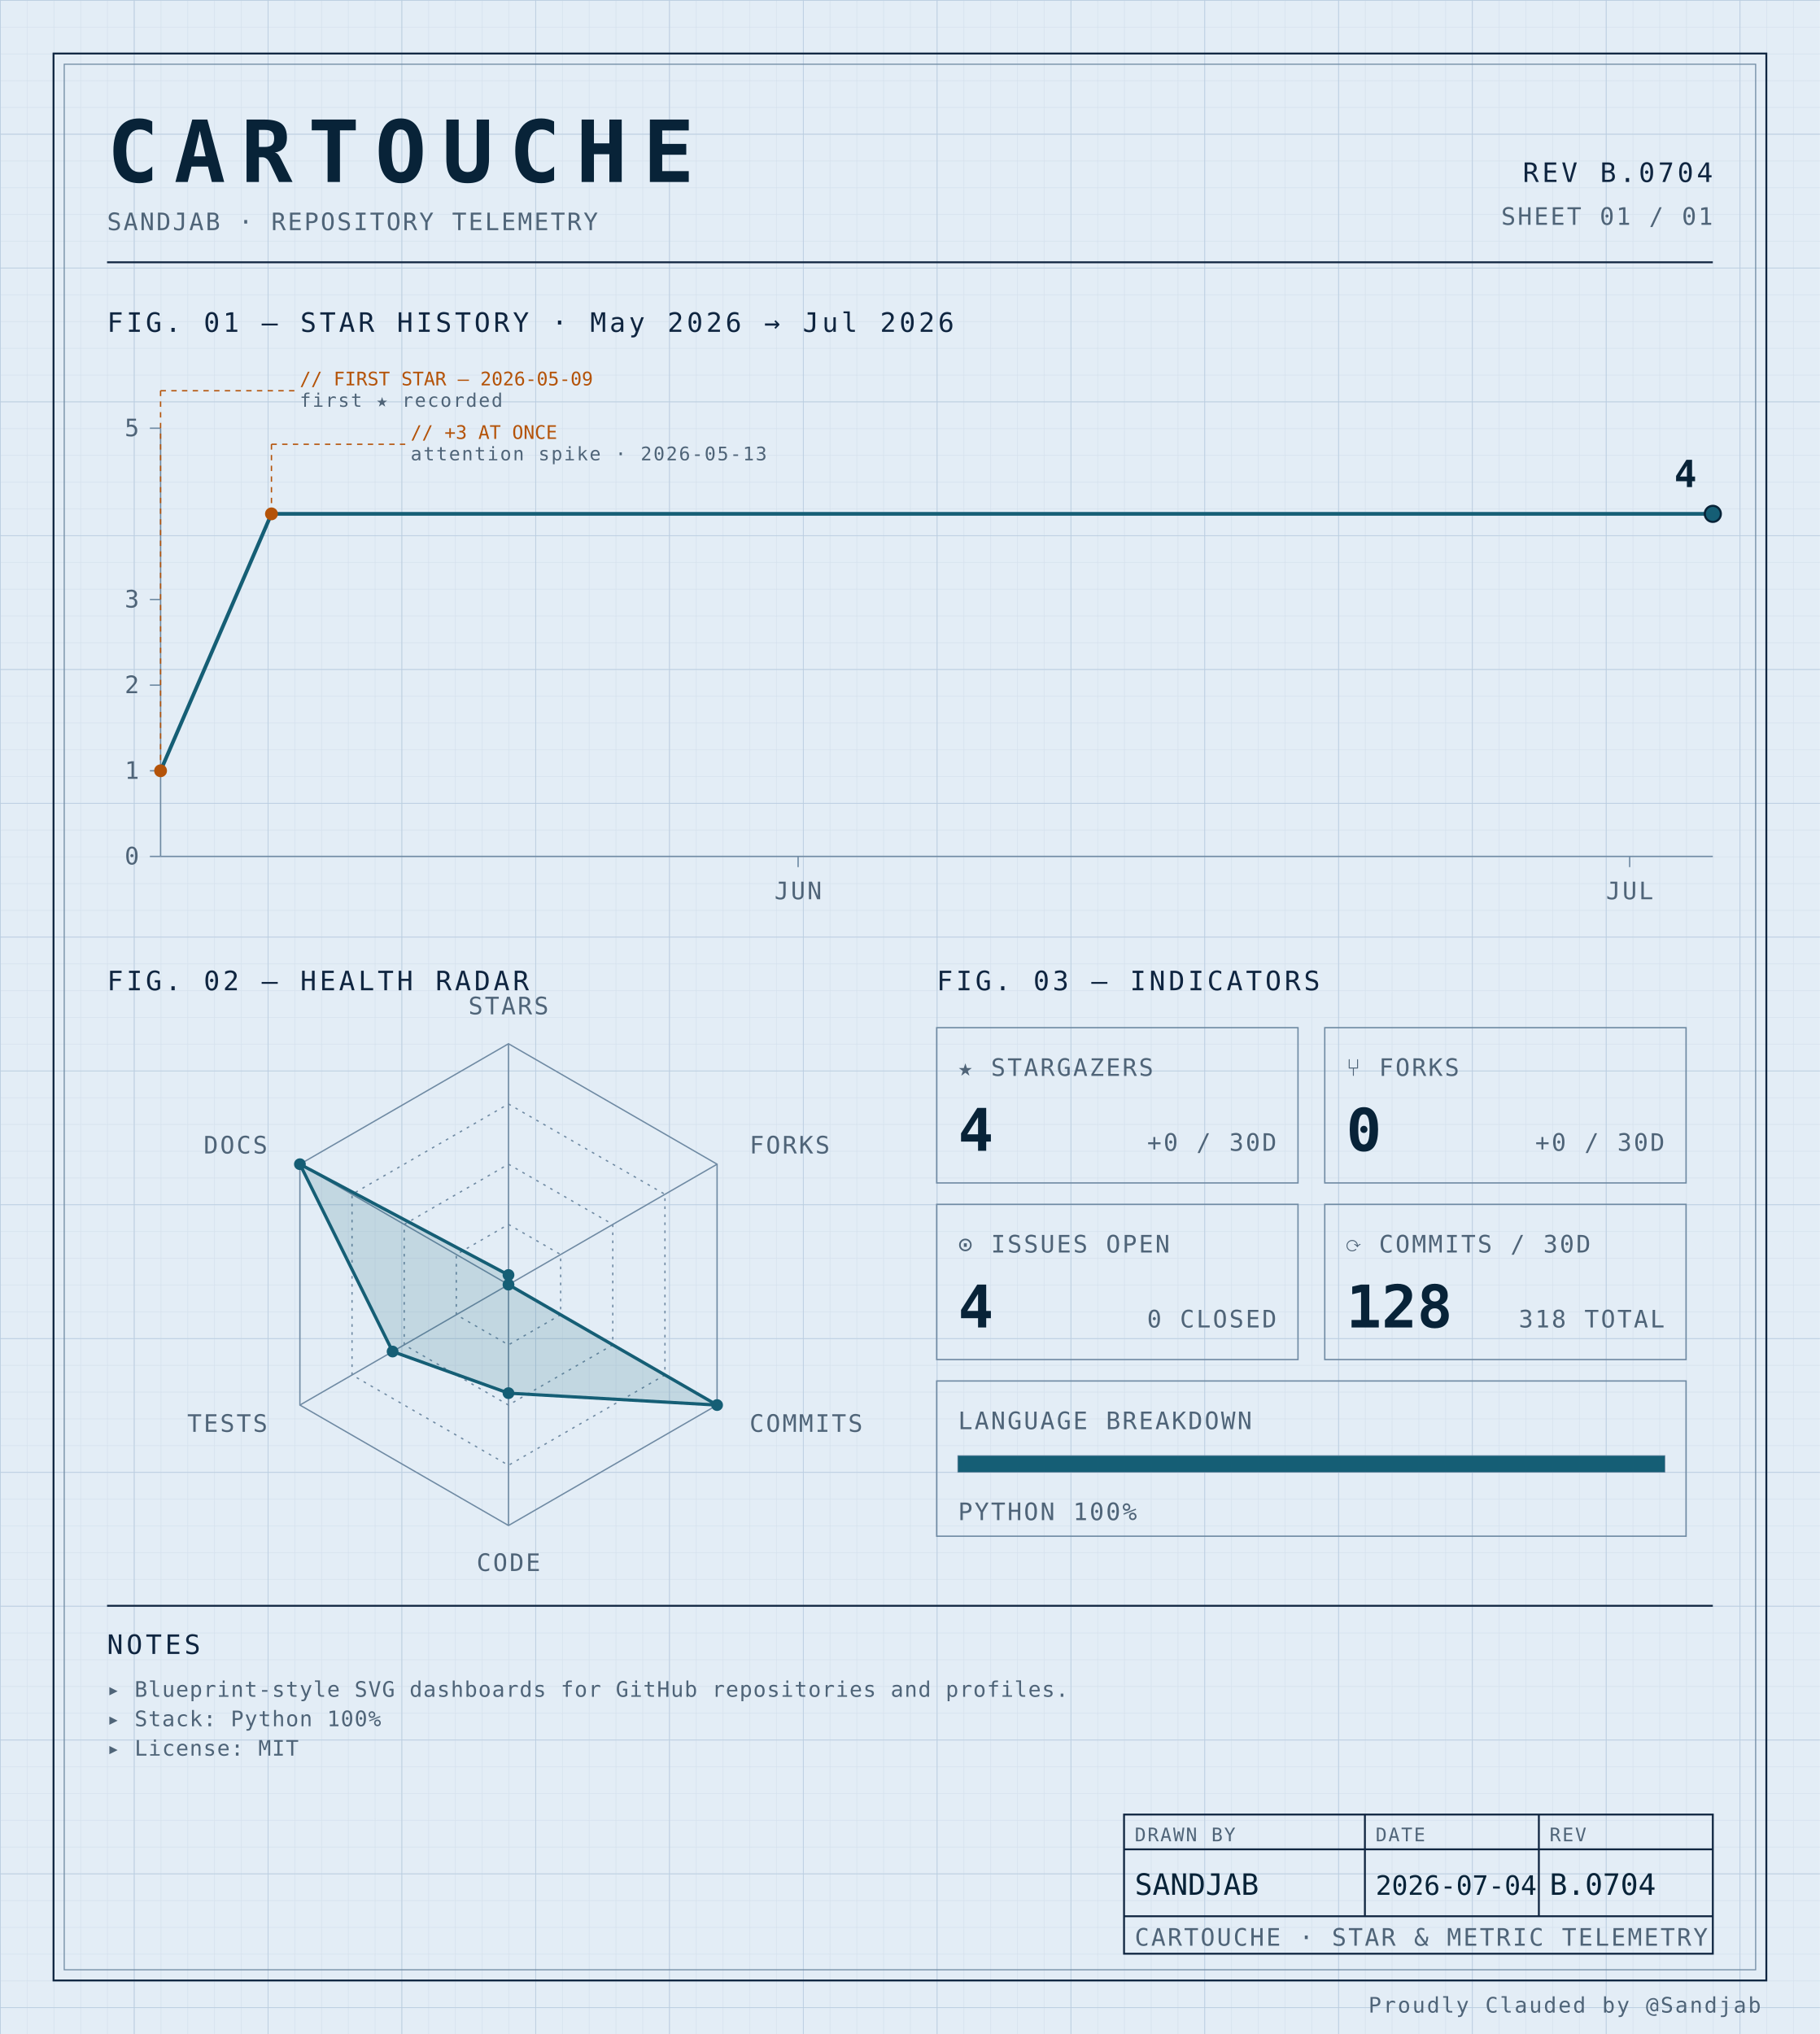
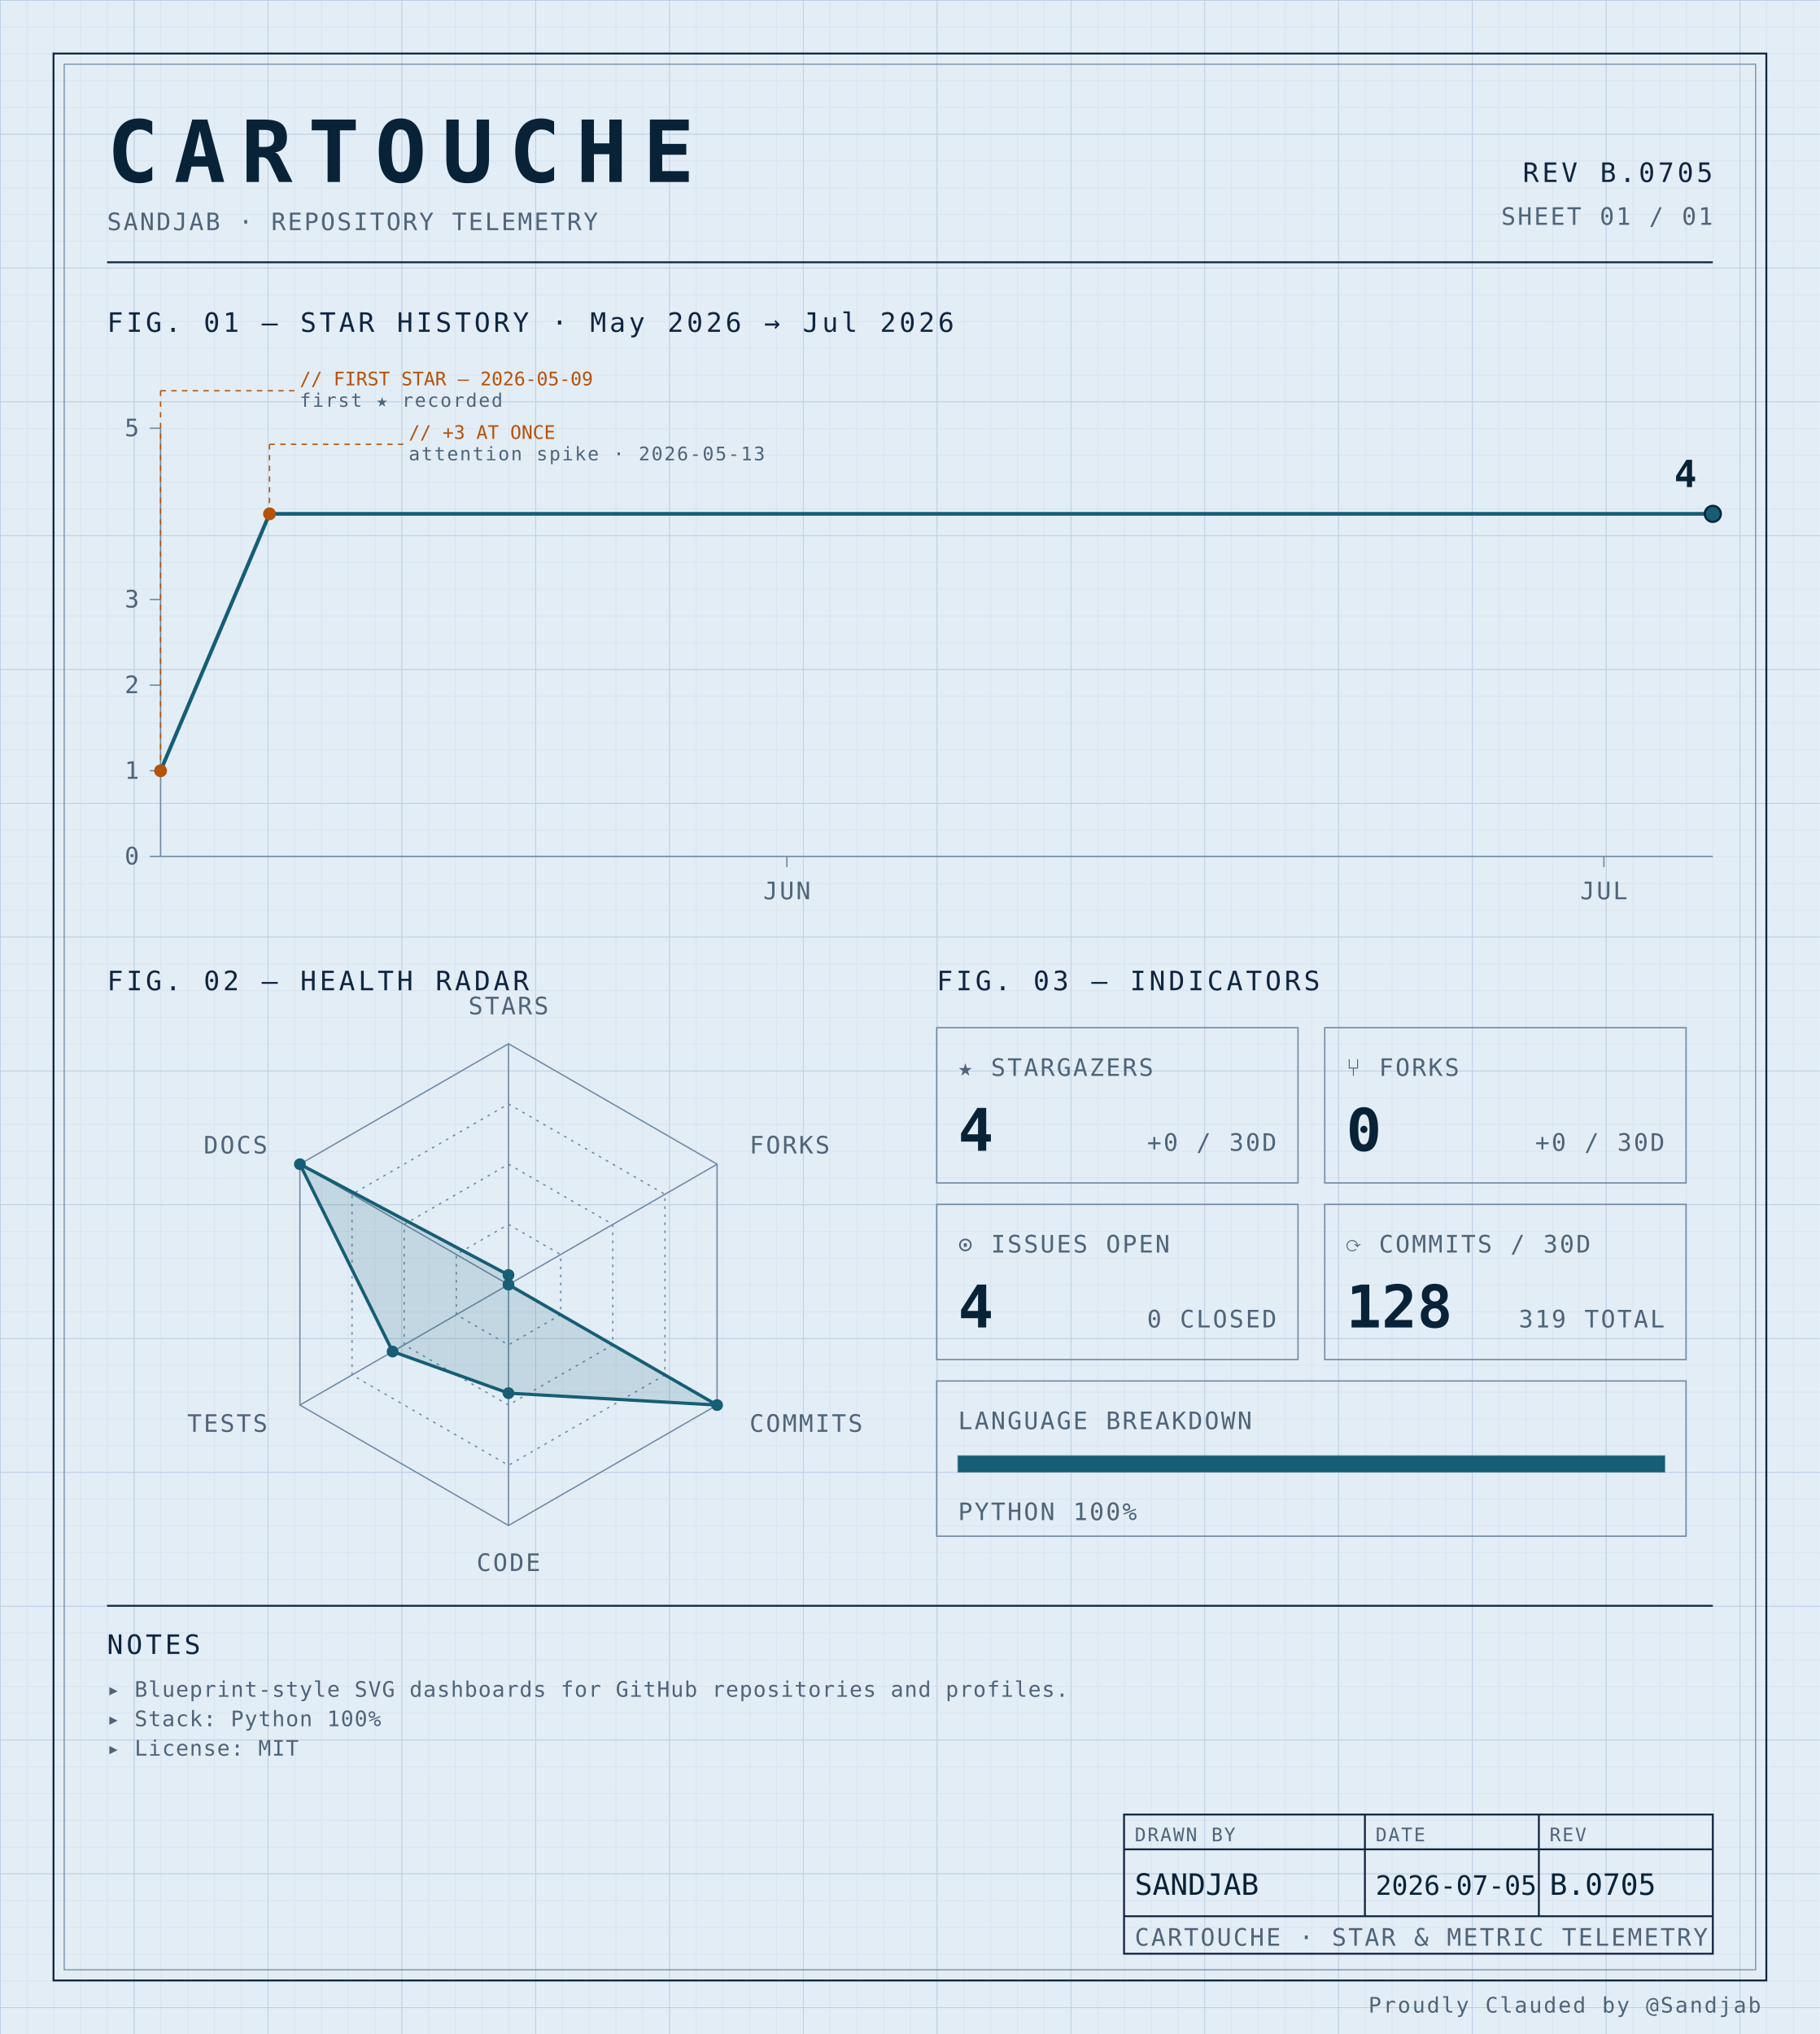
<svg xmlns="http://www.w3.org/2000/svg" width="100%" viewBox="0 0 680 760" role="img">
  <defs>
    <pattern id="grid-fine" width="10" height="10" patternUnits="userSpaceOnUse">
      <path d="M10 0H0V10" fill="none" stroke="#d4e0ec" stroke-width="0.4" />
    </pattern>
    <pattern id="grid-major" width="50" height="50" patternUnits="userSpaceOnUse">
      <path d="M50 0H0V50" fill="none" stroke="#b8cce0" stroke-width="0.5" />
    </pattern>
  </defs>
  <rect x="0" y="0" width="680" height="760" fill="#e3edf6" />
  <rect x="0" y="0" width="680" height="760" fill="url(#grid-fine)" />
  <rect x="0" y="0" width="680" height="760" fill="url(#grid-major)" />
  <rect x="20" y="20" width="640" height="720" fill="none" stroke="#0f2540" stroke-width="0.7" />
  <rect x="24" y="24" width="632" height="712" fill="none" stroke="#6f8aa3" stroke-width="0.4" />
  <text x="40" y="68" font-family="ui-monospace, 'SF Mono', 'JetBrains Mono', 'Cascadia Code', Consolas, monospace" font-size="32" font-weight="700" fill="#082338" text-anchor="start" letter-spacing="0.18em">CARTOUCHE</text>
  <text x="40" y="86" font-family="ui-monospace, 'SF Mono', 'JetBrains Mono', 'Cascadia Code', Consolas, monospace" font-size="9" font-weight="400" fill="#4f6478" text-anchor="start" letter-spacing="0.08em">SANDJAB · REPOSITORY TELEMETRY</text>
-   <text x="640" y="68" font-family="ui-monospace, 'SF Mono', 'JetBrains Mono', 'Cascadia Code', Consolas, monospace" font-size="10" font-weight="400" fill="#0f2540" text-anchor="end" letter-spacing="0.12em">REV B.0704</text>
+   <text x="640" y="68" font-family="ui-monospace, 'SF Mono', 'JetBrains Mono', 'Cascadia Code', Consolas, monospace" font-size="10" font-weight="400" fill="#0f2540" text-anchor="end" letter-spacing="0.12em">REV B.0705</text>
  <text x="640" y="84" font-family="ui-monospace, 'SF Mono', 'JetBrains Mono', 'Cascadia Code', Consolas, monospace" font-size="9" font-weight="400" fill="#4f6478" text-anchor="end" letter-spacing="0.08em">SHEET 01 / 01</text>
  <line x1="40" y1="98" x2="640" y2="98" stroke="#0f2540" stroke-width="0.7" />
  <text x="40" y="124" font-family="ui-monospace, 'SF Mono', 'JetBrains Mono', 'Cascadia Code', Consolas, monospace" font-size="10" font-weight="400" fill="#0f2540" text-anchor="start" letter-spacing="0.12em">FIG. 01 — STAR HISTORY · May 2026 → Jul 2026</text>
  <line x1="60" y1="160" x2="60" y2="320" stroke="#6f8aa3" stroke-width="0.5" />
  <line x1="60" y1="320" x2="640" y2="320" stroke="#6f8aa3" stroke-width="0.5" />
  <line x1="56" y1="320.0" x2="60" y2="320.0" stroke="#6f8aa3" stroke-width="0.5" />
  <text x="52" y="323.0" font-family="ui-monospace, 'SF Mono', 'JetBrains Mono', 'Cascadia Code', Consolas, monospace" font-size="9" font-weight="400" fill="#4f6478" text-anchor="end" letter-spacing="0.08em">0</text>
  <line x1="56" y1="288.0" x2="60" y2="288.0" stroke="#6f8aa3" stroke-width="0.5" />
  <text x="52" y="291.0" font-family="ui-monospace, 'SF Mono', 'JetBrains Mono', 'Cascadia Code', Consolas, monospace" font-size="9" font-weight="400" fill="#4f6478" text-anchor="end" letter-spacing="0.08em">1</text>
  <line x1="56" y1="256.0" x2="60" y2="256.0" stroke="#6f8aa3" stroke-width="0.5" />
  <text x="52" y="259.0" font-family="ui-monospace, 'SF Mono', 'JetBrains Mono', 'Cascadia Code', Consolas, monospace" font-size="9" font-weight="400" fill="#4f6478" text-anchor="end" letter-spacing="0.08em">2</text>
  <line x1="56" y1="224.0" x2="60" y2="224.0" stroke="#6f8aa3" stroke-width="0.5" />
  <text x="52" y="227.0" font-family="ui-monospace, 'SF Mono', 'JetBrains Mono', 'Cascadia Code', Consolas, monospace" font-size="9" font-weight="400" fill="#4f6478" text-anchor="end" letter-spacing="0.08em">3</text>
  <line x1="56" y1="160.0" x2="60" y2="160.0" stroke="#6f8aa3" stroke-width="0.5" />
  <text x="52" y="163.0" font-family="ui-monospace, 'SF Mono', 'JetBrains Mono', 'Cascadia Code', Consolas, monospace" font-size="9" font-weight="400" fill="#4f6478" text-anchor="end" letter-spacing="0.08em">5</text>
-   <line x1="298.214" y1="320" x2="298.214" y2="324" stroke="#6f8aa3" stroke-width="0.5" />
-   <text x="298.214" y="336" font-family="ui-monospace, 'SF Mono', 'JetBrains Mono', 'Cascadia Code', Consolas, monospace" font-size="9" font-weight="400" fill="#4f6478" text-anchor="middle" letter-spacing="0.08em">JUN</text>
-   <line x1="608.929" y1="320" x2="608.929" y2="324" stroke="#6f8aa3" stroke-width="0.5" />
-   <text x="608.929" y="336" font-family="ui-monospace, 'SF Mono', 'JetBrains Mono', 'Cascadia Code', Consolas, monospace" font-size="9" font-weight="400" fill="#4f6478" text-anchor="middle" letter-spacing="0.08em">JUL</text>
-   <path d="M 60.00,288.00 L 101.43,192.00 142.86,192.00 184.29,192.00 225.71,192.00 267.14,192.00 308.57,192.00 350.00,192.00 391.43,192.00 432.86,192.00 474.29,192.00 515.71,192.00 557.14,192.00 598.57,192.00 640.00,192.00 640.00,192.00" fill="none" stroke="#155e75" stroke-width="1.4" stroke-linejoin="round" stroke-linecap="round" />
+   <line x1="294.035" y1="320" x2="294.035" y2="324" stroke="#6f8aa3" stroke-width="0.5" />
+   <text x="294.035" y="336" font-family="ui-monospace, 'SF Mono', 'JetBrains Mono', 'Cascadia Code', Consolas, monospace" font-size="9" font-weight="400" fill="#4f6478" text-anchor="middle" letter-spacing="0.08em">JUN</text>
+   <line x1="599.298" y1="320" x2="599.298" y2="324" stroke="#6f8aa3" stroke-width="0.5" />
+   <text x="599.298" y="336" font-family="ui-monospace, 'SF Mono', 'JetBrains Mono', 'Cascadia Code', Consolas, monospace" font-size="9" font-weight="400" fill="#4f6478" text-anchor="middle" letter-spacing="0.08em">JUL</text>
+   <path d="M 60.00,288.00 L 100.70,192.00 141.40,192.00 182.11,192.00 222.81,192.00 263.51,192.00 304.21,192.00 344.91,192.00 385.61,192.00 426.32,192.00 467.02,192.00 507.72,192.00 548.42,192.00 589.12,192.00 629.82,192.00 640.00,192.00" fill="none" stroke="#155e75" stroke-width="1.4" stroke-linejoin="round" stroke-linecap="round" />
  <circle cx="60.0" cy="288.0" r="2.4" fill="#b45309" />
  <line x1="60.0" y1="288.0" x2="60.0" y2="146" stroke="#b45309" stroke-width="0.5" stroke-dasharray="2,2" fill="none" />
  <line x1="60.0" y1="146" x2="110.0" y2="146" stroke="#b45309" stroke-width="0.5" stroke-dasharray="2,2" fill="none" />
  <text x="112.0" y="144" font-family="ui-monospace, 'SF Mono', 'JetBrains Mono', 'Cascadia Code', Consolas, monospace" font-size="7" font-weight="400" fill="#b45309" text-anchor="start" letter-spacing="normal">// FIRST STAR — 2026-05-09</text>
  <text x="112.0" y="152" font-family="ui-monospace, 'SF Mono', 'JetBrains Mono', 'Cascadia Code', Consolas, monospace" font-size="7" font-weight="400" fill="#4f6478" text-anchor="start" letter-spacing="0.08em">first ★ recorded</text>
-   <circle cx="101.429" cy="192.0" r="2.4" fill="#b45309" />
-   <line x1="101.429" y1="192.0" x2="101.429" y2="166" stroke="#b45309" stroke-width="0.5" stroke-dasharray="2,2" fill="none" />
-   <line x1="101.429" y1="166" x2="151.429" y2="166" stroke="#b45309" stroke-width="0.5" stroke-dasharray="2,2" fill="none" />
-   <text x="153.429" y="164" font-family="ui-monospace, 'SF Mono', 'JetBrains Mono', 'Cascadia Code', Consolas, monospace" font-size="7" font-weight="400" fill="#b45309" text-anchor="start" letter-spacing="normal">// +3 AT ONCE</text>
-   <text x="153.429" y="172" font-family="ui-monospace, 'SF Mono', 'JetBrains Mono', 'Cascadia Code', Consolas, monospace" font-size="7" font-weight="400" fill="#4f6478" text-anchor="start" letter-spacing="0.08em">attention spike · 2026-05-13</text>
+   <circle cx="100.702" cy="192.0" r="2.4" fill="#b45309" />
+   <line x1="100.702" y1="192.0" x2="100.702" y2="166" stroke="#b45309" stroke-width="0.5" stroke-dasharray="2,2" fill="none" />
+   <line x1="100.702" y1="166" x2="150.702" y2="166" stroke="#b45309" stroke-width="0.5" stroke-dasharray="2,2" fill="none" />
+   <text x="152.702" y="164" font-family="ui-monospace, 'SF Mono', 'JetBrains Mono', 'Cascadia Code', Consolas, monospace" font-size="7" font-weight="400" fill="#b45309" text-anchor="start" letter-spacing="normal">// +3 AT ONCE</text>
+   <text x="152.702" y="172" font-family="ui-monospace, 'SF Mono', 'JetBrains Mono', 'Cascadia Code', Consolas, monospace" font-size="7" font-weight="400" fill="#4f6478" text-anchor="start" letter-spacing="0.08em">attention spike · 2026-05-13</text>
  <circle cx="640.0" cy="192.0" r="3" fill="#155e75" stroke="#082338" stroke-width="0.8" />
  <text x="634.0" y="182.0" font-family="ui-monospace, 'SF Mono', 'JetBrains Mono', 'Cascadia Code', Consolas, monospace" font-size="14" font-weight="700" fill="#082338" text-anchor="end" letter-spacing="normal">4</text>
  <text x="40" y="370" font-family="ui-monospace, 'SF Mono', 'JetBrains Mono', 'Cascadia Code', Consolas, monospace" font-size="10" font-weight="400" fill="#0f2540" text-anchor="start" letter-spacing="0.12em">FIG. 02 — HEALTH RADAR</text>
  <g transform="translate(190 480)">
    <polygon points="0.00,-90.00 77.94,-45.00 77.94,45.00 0.00,90.00 -77.94,45.00 -77.94,-45.00" fill="none" stroke="#6f8aa3" stroke-width="0.5" />
    <polygon points="0.00,-67.50 58.46,-33.75 58.46,33.75 0.00,67.50 -58.46,33.75 -58.46,-33.75" fill="none" stroke="#6f8aa3" stroke-width="0.5" stroke-dasharray="1,2" />
    <polygon points="0.00,-45.00 38.97,-22.50 38.97,22.50 0.00,45.00 -38.97,22.50 -38.97,-22.50" fill="none" stroke="#6f8aa3" stroke-width="0.5" stroke-dasharray="1,2" />
    <polygon points="0.00,-22.50 19.49,-11.25 19.49,11.25 0.00,22.50 -19.49,11.25 -19.49,-11.25" fill="none" stroke="#6f8aa3" stroke-width="0.5" stroke-dasharray="1,2" />
    <line x1="0" y1="0" x2="0.00" y2="-90.00" stroke="#6f8aa3" stroke-width="0.5" />
    <line x1="0" y1="0" x2="77.94" y2="-45.00" stroke="#6f8aa3" stroke-width="0.5" />
    <line x1="0" y1="0" x2="77.94" y2="45.00" stroke="#6f8aa3" stroke-width="0.5" />
    <line x1="0" y1="0" x2="0.00" y2="90.00" stroke="#6f8aa3" stroke-width="0.5" />
    <line x1="0" y1="0" x2="-77.94" y2="45.00" stroke="#6f8aa3" stroke-width="0.5" />
    <line x1="0" y1="0" x2="-77.94" y2="-45.00" stroke="#6f8aa3" stroke-width="0.5" />
    <polygon points="0.00,-3.60 0.00,0.00 77.94,45.00 0.00,40.55 -43.30,25.00 -77.94,-45.00" fill="#155e75" fill-opacity="0.16" stroke="#155e75" stroke-width="1.2" />
    <circle cx="0.00" cy="-3.60" r="2.2" fill="#155e75" />
    <circle cx="0.00" cy="0.00" r="2.2" fill="#155e75" />
    <circle cx="77.94" cy="45.00" r="2.2" fill="#155e75" />
    <circle cx="0.00" cy="40.55" r="2.2" fill="#155e75" />
    <circle cx="-43.30" cy="25.00" r="2.2" fill="#155e75" />
    <circle cx="-77.94" cy="-45.00" r="2.2" fill="#155e75" />
    <text x="6.3681633555662356e-15" y="-101" font-family="ui-monospace, 'SF Mono', 'JetBrains Mono', 'Cascadia Code', Consolas, monospace" font-size="9" font-weight="400" fill="#4f6478" text-anchor="middle" letter-spacing="0.08em">STARS</text>
    <text x="90.067" y="-49" font-family="ui-monospace, 'SF Mono', 'JetBrains Mono', 'Cascadia Code', Consolas, monospace" font-size="9" font-weight="400" fill="#4f6478" text-anchor="start" letter-spacing="0.08em">FORKS</text>
    <text x="90.067" y="55" font-family="ui-monospace, 'SF Mono', 'JetBrains Mono', 'Cascadia Code', Consolas, monospace" font-size="9" font-weight="400" fill="#4f6478" text-anchor="start" letter-spacing="0.08em">COMMITS</text>
    <text x="6.3681633555662356e-15" y="107" font-family="ui-monospace, 'SF Mono', 'JetBrains Mono', 'Cascadia Code', Consolas, monospace" font-size="9" font-weight="400" fill="#4f6478" text-anchor="middle" letter-spacing="0.08em">CODE</text>
    <text x="-90.067" y="55" font-family="ui-monospace, 'SF Mono', 'JetBrains Mono', 'Cascadia Code', Consolas, monospace" font-size="9" font-weight="400" fill="#4f6478" text-anchor="end" letter-spacing="0.08em">TESTS</text>
    <text x="-90.067" y="-49" font-family="ui-monospace, 'SF Mono', 'JetBrains Mono', 'Cascadia Code', Consolas, monospace" font-size="9" font-weight="400" fill="#4f6478" text-anchor="end" letter-spacing="0.08em">DOCS</text>
  </g>
  <text x="350" y="370" font-family="ui-monospace, 'SF Mono', 'JetBrains Mono', 'Cascadia Code', Consolas, monospace" font-size="10" font-weight="400" fill="#0f2540" text-anchor="start" letter-spacing="0.12em">FIG. 03 — INDICATORS</text>
  <rect x="350" y="384" width="135" height="58" fill="none" stroke="#6f8aa3" stroke-width="0.5" />
  <text x="358" y="402" font-family="ui-monospace, 'SF Mono', 'JetBrains Mono', 'Cascadia Code', Consolas, monospace" font-size="9" font-weight="400" fill="#4f6478" text-anchor="start" letter-spacing="0.08em">★ STARGAZERS</text>
  <text x="358" y="430" font-family="ui-monospace, 'SF Mono', 'JetBrains Mono', 'Cascadia Code', Consolas, monospace" font-size="22" font-weight="700" fill="#082338" text-anchor="start" letter-spacing="normal">4</text>
  <text x="477" y="430" font-family="ui-monospace, 'SF Mono', 'JetBrains Mono', 'Cascadia Code', Consolas, monospace" font-size="9" font-weight="400" fill="#4f6478" text-anchor="end" letter-spacing="0.08em">+0 / 30D</text>
  <rect x="495" y="384" width="135" height="58" fill="none" stroke="#6f8aa3" stroke-width="0.5" />
  <text x="503" y="402" font-family="ui-monospace, 'SF Mono', 'JetBrains Mono', 'Cascadia Code', Consolas, monospace" font-size="9" font-weight="400" fill="#4f6478" text-anchor="start" letter-spacing="0.08em">⑂ FORKS</text>
  <text x="503" y="430" font-family="ui-monospace, 'SF Mono', 'JetBrains Mono', 'Cascadia Code', Consolas, monospace" font-size="22" font-weight="700" fill="#082338" text-anchor="start" letter-spacing="normal">0</text>
  <text x="622" y="430" font-family="ui-monospace, 'SF Mono', 'JetBrains Mono', 'Cascadia Code', Consolas, monospace" font-size="9" font-weight="400" fill="#4f6478" text-anchor="end" letter-spacing="0.08em">+0 / 30D</text>
  <rect x="350" y="450" width="135" height="58" fill="none" stroke="#6f8aa3" stroke-width="0.5" />
  <text x="358" y="468" font-family="ui-monospace, 'SF Mono', 'JetBrains Mono', 'Cascadia Code', Consolas, monospace" font-size="9" font-weight="400" fill="#4f6478" text-anchor="start" letter-spacing="0.08em">⊙ ISSUES OPEN</text>
  <text x="358" y="496" font-family="ui-monospace, 'SF Mono', 'JetBrains Mono', 'Cascadia Code', Consolas, monospace" font-size="22" font-weight="700" fill="#082338" text-anchor="start" letter-spacing="normal">4</text>
  <text x="477" y="496" font-family="ui-monospace, 'SF Mono', 'JetBrains Mono', 'Cascadia Code', Consolas, monospace" font-size="9" font-weight="400" fill="#4f6478" text-anchor="end" letter-spacing="0.08em">0 CLOSED</text>
  <rect x="495" y="450" width="135" height="58" fill="none" stroke="#6f8aa3" stroke-width="0.5" />
  <text x="503" y="468" font-family="ui-monospace, 'SF Mono', 'JetBrains Mono', 'Cascadia Code', Consolas, monospace" font-size="9" font-weight="400" fill="#4f6478" text-anchor="start" letter-spacing="0.08em">⟳ COMMITS / 30D</text>
  <text x="503" y="496" font-family="ui-monospace, 'SF Mono', 'JetBrains Mono', 'Cascadia Code', Consolas, monospace" font-size="22" font-weight="700" fill="#082338" text-anchor="start" letter-spacing="normal">128</text>
-   <text x="622" y="496" font-family="ui-monospace, 'SF Mono', 'JetBrains Mono', 'Cascadia Code', Consolas, monospace" font-size="9" font-weight="400" fill="#4f6478" text-anchor="end" letter-spacing="0.08em">318 TOTAL</text>
+   <text x="622" y="496" font-family="ui-monospace, 'SF Mono', 'JetBrains Mono', 'Cascadia Code', Consolas, monospace" font-size="9" font-weight="400" fill="#4f6478" text-anchor="end" letter-spacing="0.08em">319 TOTAL</text>
  <rect x="350" y="516" width="280" height="58" fill="none" stroke="#6f8aa3" stroke-width="0.5" />
  <text x="358" y="534" font-family="ui-monospace, 'SF Mono', 'JetBrains Mono', 'Cascadia Code', Consolas, monospace" font-size="9" font-weight="400" fill="#4f6478" text-anchor="start" letter-spacing="0.08em">LANGUAGE BREAKDOWN</text>
  <rect x="358" y="544" width="264" height="6" fill="none" stroke="#6f8aa3" stroke-width="0.5" />
  <rect x="358" y="544" width="264.00" height="6" fill="#155e75" />
  <text x="358" y="568" font-family="ui-monospace, 'SF Mono', 'JetBrains Mono', 'Cascadia Code', Consolas, monospace" font-size="9" font-weight="400" fill="#4f6478" text-anchor="start" letter-spacing="0.08em">PYTHON 100%</text>
  <line x1="40" y1="600" x2="640" y2="600" stroke="#0f2540" stroke-width="0.7" />
  <text x="40" y="618" font-family="ui-monospace, 'SF Mono', 'JetBrains Mono', 'Cascadia Code', Consolas, monospace" font-size="10" font-weight="400" fill="#0f2540" text-anchor="start" letter-spacing="0.12em">NOTES</text>
  <text x="40" y="634" font-family="ui-monospace, 'SF Mono', 'JetBrains Mono', 'Cascadia Code', Consolas, monospace" font-size="8" font-weight="400" fill="#4f6478" text-anchor="start" letter-spacing="0.04em">▸ Blueprint-style SVG dashboards for GitHub repositories and profiles.</text>
  <text x="40" y="645" font-family="ui-monospace, 'SF Mono', 'JetBrains Mono', 'Cascadia Code', Consolas, monospace" font-size="8" font-weight="400" fill="#4f6478" text-anchor="start" letter-spacing="0.04em">▸ Stack: Python 100%</text>
  <text x="40" y="656" font-family="ui-monospace, 'SF Mono', 'JetBrains Mono', 'Cascadia Code', Consolas, monospace" font-size="8" font-weight="400" fill="#4f6478" text-anchor="start" letter-spacing="0.04em">▸ License: MIT</text>
  <rect x="420" y="678" width="220" height="52" fill="none" stroke="#0f2540" stroke-width="0.7" />
  <line x1="420" y1="691" x2="640" y2="691" stroke="#0f2540" stroke-width="0.7" />
  <line x1="420" y1="716" x2="640" y2="716" stroke="#0f2540" stroke-width="0.7" />
  <line x1="510" y1="678" x2="510" y2="716" stroke="#0f2540" stroke-width="0.7" />
  <line x1="575" y1="678" x2="575" y2="716" stroke="#0f2540" stroke-width="0.7" />
  <text x="424" y="688" font-family="ui-monospace, 'SF Mono', 'JetBrains Mono', 'Cascadia Code', Consolas, monospace" font-size="7" font-weight="400" fill="#4f6478" text-anchor="start" letter-spacing="0.08em">DRAWN BY</text>
  <text x="514" y="688" font-family="ui-monospace, 'SF Mono', 'JetBrains Mono', 'Cascadia Code', Consolas, monospace" font-size="7" font-weight="400" fill="#4f6478" text-anchor="start" letter-spacing="0.08em">DATE</text>
  <text x="579" y="688" font-family="ui-monospace, 'SF Mono', 'JetBrains Mono', 'Cascadia Code', Consolas, monospace" font-size="7" font-weight="400" fill="#4f6478" text-anchor="start" letter-spacing="0.08em">REV</text>
  <text x="424" y="708" font-family="ui-monospace, 'SF Mono', 'JetBrains Mono', 'Cascadia Code', Consolas, monospace" font-size="11" font-weight="400" fill="#082338" text-anchor="start" letter-spacing="normal">SANDJAB</text>
-   <text x="514" y="708" font-family="ui-monospace, 'SF Mono', 'JetBrains Mono', 'Cascadia Code', Consolas, monospace" font-size="10" font-weight="400" fill="#082338" text-anchor="start" letter-spacing="normal">2026-07-04</text>
-   <text x="579" y="708" font-family="ui-monospace, 'SF Mono', 'JetBrains Mono', 'Cascadia Code', Consolas, monospace" font-size="11" font-weight="400" fill="#082338" text-anchor="start" letter-spacing="normal">B.0704</text>
+   <text x="514" y="708" font-family="ui-monospace, 'SF Mono', 'JetBrains Mono', 'Cascadia Code', Consolas, monospace" font-size="10" font-weight="400" fill="#082338" text-anchor="start" letter-spacing="normal">2026-07-05</text>
+   <text x="579" y="708" font-family="ui-monospace, 'SF Mono', 'JetBrains Mono', 'Cascadia Code', Consolas, monospace" font-size="11" font-weight="400" fill="#082338" text-anchor="start" letter-spacing="normal">B.0705</text>
  <text x="424" y="727" font-family="ui-monospace, 'SF Mono', 'JetBrains Mono', 'Cascadia Code', Consolas, monospace" font-size="9" font-weight="400" fill="#4f6478" text-anchor="start" letter-spacing="0.08em">CARTOUCHE · STAR &amp; METRIC TELEMETRY</text>
  <text x="658" y="752" font-family="ui-monospace, 'SF Mono', 'JetBrains Mono', 'Cascadia Code', Consolas, monospace" font-size="8" font-weight="400" fill="#4f6478" text-anchor="end" letter-spacing="0.08em">Proudly Clauded by @Sandjab</text>
</svg>
